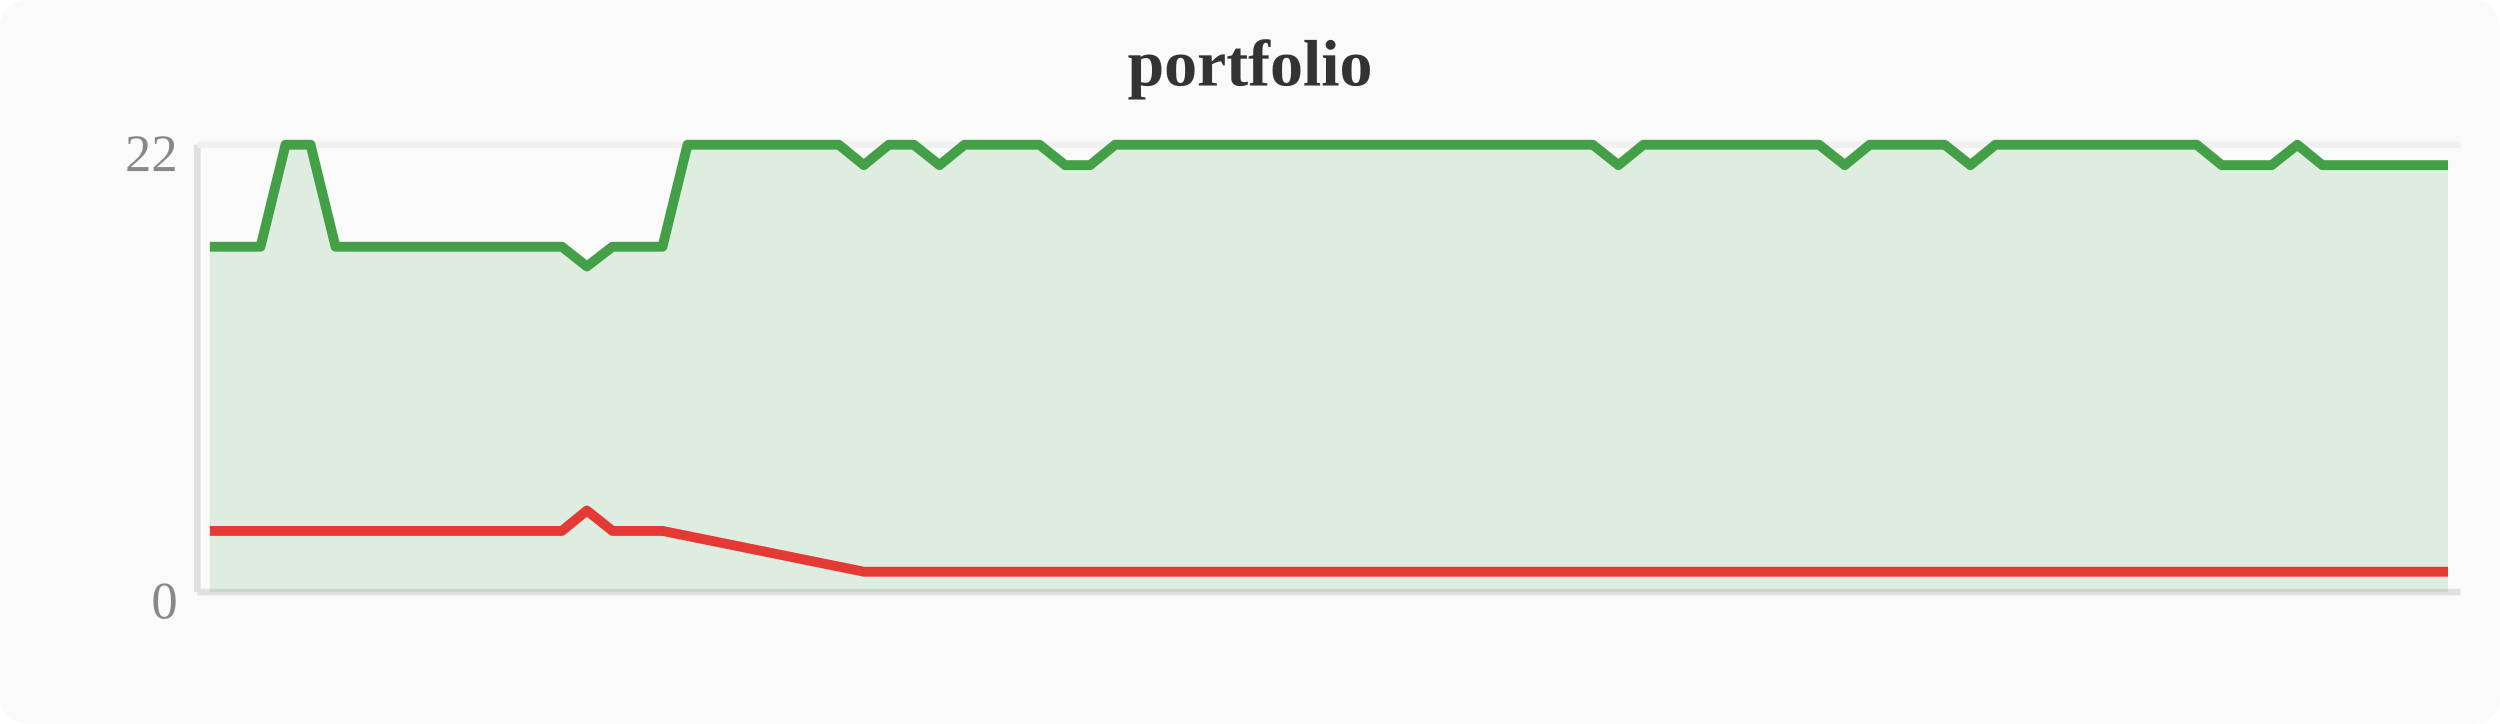
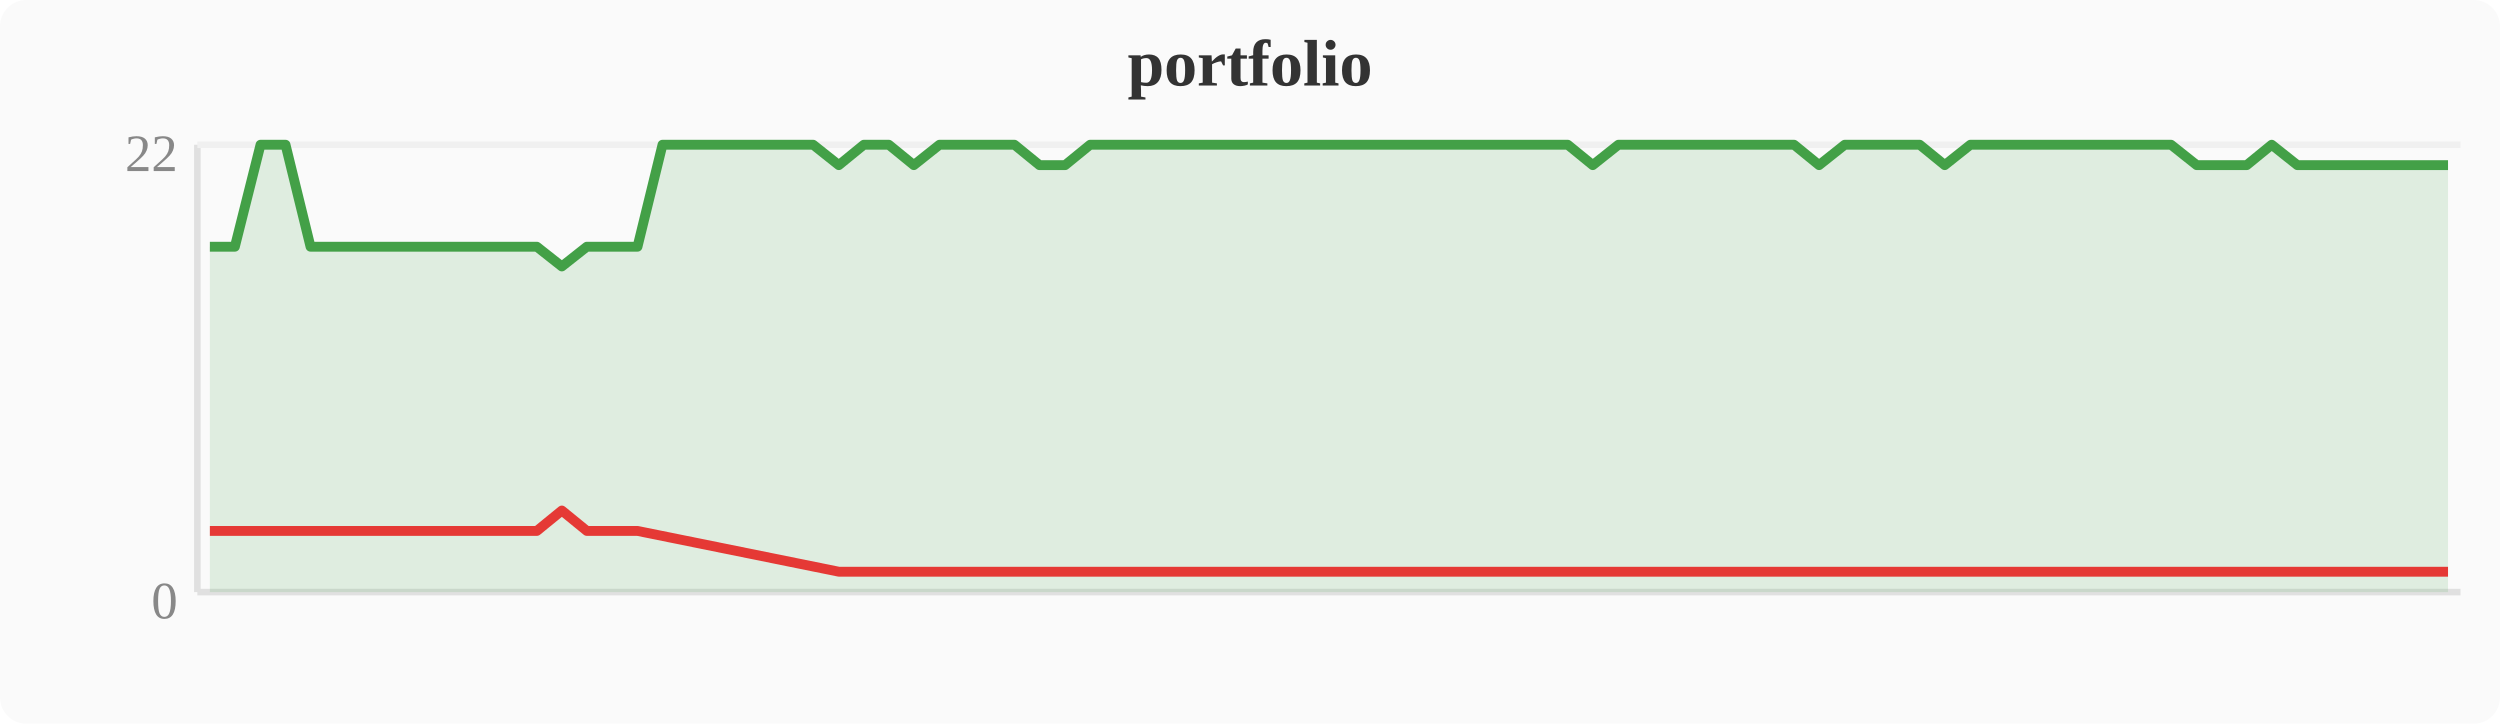
<svg xmlns="http://www.w3.org/2000/svg" width="380" height="110" viewBox="0 0 380 110">
  <rect width="380" height="110" fill="#fafafa" rx="4" />
  <text x="190" y="13" text-anchor="middle" font-size="10" font-weight="bold" fill="#333">portfolio</text>
  <line x1="30" y1="22" x2="30" y2="90" stroke="#e0e0e0" stroke-width="1" />
  <line x1="30" y1="90" x2="374" y2="90" stroke="#e0e0e0" stroke-width="1" />
  <line x1="30" y1="22" x2="374" y2="22" stroke="#f0f0f0" stroke-width="1" />
  <text x="27" y="94" text-anchor="end" font-size="8" fill="#888">0</text>
  <text x="27" y="26" text-anchor="end" font-size="8" fill="#888">22</text>
-   <polygon points="31.9,37.5 35.7,37.5 39.6,37.5 43.4,22.0 47.2,22.0 51.0,37.5 54.8,37.5 58.7,37.5 62.5,37.5 66.3,37.5 70.1,37.5 74.0,37.5 77.8,37.5 81.6,37.5 85.4,37.5 89.2,40.5 93.1,37.5 96.9,37.5 100.7,37.5 104.5,22.0 108.4,22.0 112.2,22.0 116.0,22.0 119.8,22.0 123.6,22.0 127.5,22.0 131.3,25.1 135.1,22.0 138.9,22.0 142.8,25.1 146.6,22.0 150.4,22.0 154.2,22.0 158.0,22.0 161.9,25.1 165.7,25.1 169.5,22.0 173.3,22.0 177.2,22.0 181.0,22.0 184.8,22.0 188.6,22.0 192.4,22.0 196.3,22.0 200.1,22.0 203.9,22.0 207.7,22.0 211.6,22.0 215.4,22.0 219.2,22.0 223.0,22.0 226.8,22.0 230.7,22.0 234.5,22.0 238.3,22.0 242.1,22.0 246.0,25.1 249.8,22.0 253.6,22.0 257.4,22.0 261.2,22.0 265.1,22.0 268.9,22.0 272.7,22.0 276.5,22.0 280.4,25.1 284.2,22.0 288.0,22.0 291.8,22.0 295.6,22.0 299.5,25.1 303.3,22.0 307.1,22.0 310.9,22.0 314.8,22.0 318.6,22.0 322.4,22.0 326.2,22.0 330.0,22.0 333.9,22.0 337.7,25.1 341.5,25.1 345.3,25.1 349.2,22.0 353.0,25.1 356.8,25.1 360.6,25.1 364.4,25.1 368.3,25.1 372.1,25.1 372.1,90 31.9,90" fill="#43a047" opacity="0.15" />
-   <polyline points="31.9,37.5 35.7,37.5 39.6,37.5 43.4,22.0 47.2,22.0 51.0,37.5 54.8,37.5 58.7,37.5 62.5,37.5 66.3,37.5 70.1,37.5 74.0,37.5 77.8,37.5 81.6,37.5 85.4,37.5 89.2,40.5 93.1,37.5 96.9,37.5 100.7,37.5 104.5,22.0 108.4,22.0 112.2,22.0 116.0,22.0 119.8,22.0 123.6,22.0 127.5,22.0 131.3,25.1 135.1,22.0 138.9,22.0 142.8,25.1 146.6,22.0 150.4,22.0 154.2,22.0 158.0,22.0 161.9,25.1 165.7,25.1 169.5,22.0 173.3,22.0 177.2,22.0 181.0,22.0 184.8,22.0 188.6,22.0 192.4,22.0 196.3,22.0 200.1,22.0 203.9,22.0 207.7,22.0 211.6,22.0 215.4,22.0 219.2,22.0 223.0,22.0 226.8,22.0 230.7,22.0 234.5,22.0 238.3,22.0 242.1,22.0 246.0,25.1 249.8,22.0 253.6,22.0 257.4,22.0 261.2,22.0 265.1,22.0 268.9,22.0 272.7,22.0 276.5,22.0 280.4,25.1 284.2,22.0 288.0,22.0 291.8,22.0 295.6,22.0 299.5,25.1 303.3,22.0 307.1,22.0 310.9,22.0 314.8,22.0 318.6,22.0 322.4,22.0 326.2,22.0 330.0,22.0 333.9,22.0 337.7,25.1 341.5,25.1 345.3,25.1 349.2,22.0 353.0,25.1 356.8,25.1 360.6,25.1 364.4,25.1 368.3,25.1 372.1,25.1" fill="none" stroke="#43a047" stroke-width="1.5" stroke-linejoin="round" />
-   <polyline points="31.9,80.7 35.7,80.7 39.6,80.7 51.0,80.7 54.8,80.7 58.7,80.7 62.5,80.7 66.3,80.7 70.1,80.7 74.0,80.7 77.8,80.7 81.6,80.7 85.4,80.7 89.2,77.6 93.1,80.7 96.9,80.7 100.7,80.7 131.3,86.9 142.8,86.9 161.9,86.9 165.7,86.9 246.0,86.9 280.4,86.9 299.5,86.9 337.7,86.9 341.5,86.9 345.3,86.9 353.0,86.9 356.8,86.9 360.6,86.9 364.4,86.9 368.3,86.9 372.1,86.9" fill="none" stroke="#e53935" stroke-width="1.5" stroke-linejoin="round" />
+   <polygon points="31.9,37.5 35.7,37.5 39.6,22.0 43.4,22.0 47.2,37.5 51.0,37.5 54.8,37.5 58.7,37.5 62.5,37.5 66.3,37.5 70.1,37.5 74.0,37.5 77.8,37.5 81.6,37.5 85.4,40.5 89.2,37.5 93.1,37.5 96.9,37.5 100.7,22.0 104.5,22.0 108.4,22.0 112.2,22.0 116.0,22.0 119.8,22.0 123.6,22.0 127.5,25.1 131.3,22.0 135.1,22.0 138.9,25.1 142.8,22.0 146.6,22.0 150.4,22.0 154.2,22.0 158.0,25.1 161.9,25.1 165.7,22.0 169.5,22.0 173.3,22.0 177.2,22.0 181.0,22.0 184.8,22.0 188.6,22.0 192.4,22.0 196.3,22.0 200.1,22.0 203.9,22.0 207.7,22.0 211.6,22.0 215.4,22.0 219.2,22.0 223.0,22.0 226.8,22.0 230.7,22.0 234.5,22.0 238.3,22.0 242.1,25.1 246.0,22.0 249.8,22.0 253.6,22.0 257.4,22.0 261.2,22.0 265.1,22.0 268.9,22.0 272.7,22.0 276.5,25.1 280.4,22.0 284.2,22.0 288.0,22.0 291.8,22.0 295.6,25.1 299.5,22.0 303.3,22.0 307.1,22.0 310.9,22.0 314.8,22.0 318.6,22.0 322.4,22.0 326.2,22.0 330.0,22.0 333.9,25.1 337.7,25.1 341.5,25.1 345.3,22.0 349.2,25.1 353.0,25.1 356.8,25.1 360.6,25.1 364.4,25.1 368.3,25.1 372.1,25.1 372.1,90 31.9,90" fill="#43a047" opacity="0.15" />
+   <polyline points="31.9,37.5 35.7,37.5 39.6,22.0 43.4,22.0 47.2,37.5 51.0,37.5 54.8,37.5 58.7,37.5 62.5,37.5 66.3,37.5 70.1,37.5 74.0,37.5 77.8,37.5 81.6,37.5 85.4,40.5 89.2,37.5 93.1,37.5 96.9,37.5 100.7,22.0 104.5,22.0 108.4,22.0 112.2,22.0 116.0,22.0 119.8,22.0 123.6,22.0 127.5,25.1 131.3,22.0 135.1,22.0 138.9,25.1 142.8,22.0 146.6,22.0 150.4,22.0 154.2,22.0 158.0,25.1 161.9,25.1 165.7,22.0 169.5,22.0 173.3,22.0 177.2,22.0 181.0,22.0 184.8,22.0 188.6,22.0 192.4,22.0 196.3,22.0 200.1,22.0 203.9,22.0 207.7,22.0 211.6,22.0 215.4,22.0 219.2,22.0 223.0,22.0 226.8,22.0 230.7,22.0 234.5,22.0 238.3,22.0 242.1,25.1 246.0,22.0 249.8,22.0 253.6,22.0 257.4,22.0 261.2,22.0 265.1,22.0 268.9,22.0 272.7,22.0 276.5,25.1 280.4,22.0 284.2,22.0 288.0,22.0 291.8,22.0 295.6,25.1 299.5,22.0 303.3,22.0 307.1,22.0 310.9,22.0 314.8,22.0 318.6,22.0 322.4,22.0 326.2,22.0 330.0,22.0 333.9,25.1 337.7,25.1 341.5,25.1 345.3,22.0 349.2,25.1 353.0,25.1 356.8,25.1 360.6,25.1 364.4,25.1 368.3,25.1 372.1,25.1" fill="none" stroke="#43a047" stroke-width="1.5" stroke-linejoin="round" />
+   <polyline points="31.9,80.7 35.7,80.7 47.2,80.7 51.0,80.7 54.8,80.7 58.7,80.7 62.5,80.7 66.3,80.7 70.1,80.7 74.0,80.7 77.8,80.7 81.6,80.7 85.4,77.6 89.2,80.7 93.1,80.7 96.9,80.7 127.5,86.9 138.9,86.9 158.0,86.9 161.9,86.9 242.1,86.9 276.5,86.9 295.6,86.9 333.9,86.9 337.7,86.9 341.5,86.9 349.2,86.9 353.0,86.9 356.8,86.9 360.6,86.9 364.4,86.9 368.3,86.9 372.1,86.9" fill="none" stroke="#e53935" stroke-width="1.5" stroke-linejoin="round" />
</svg>
